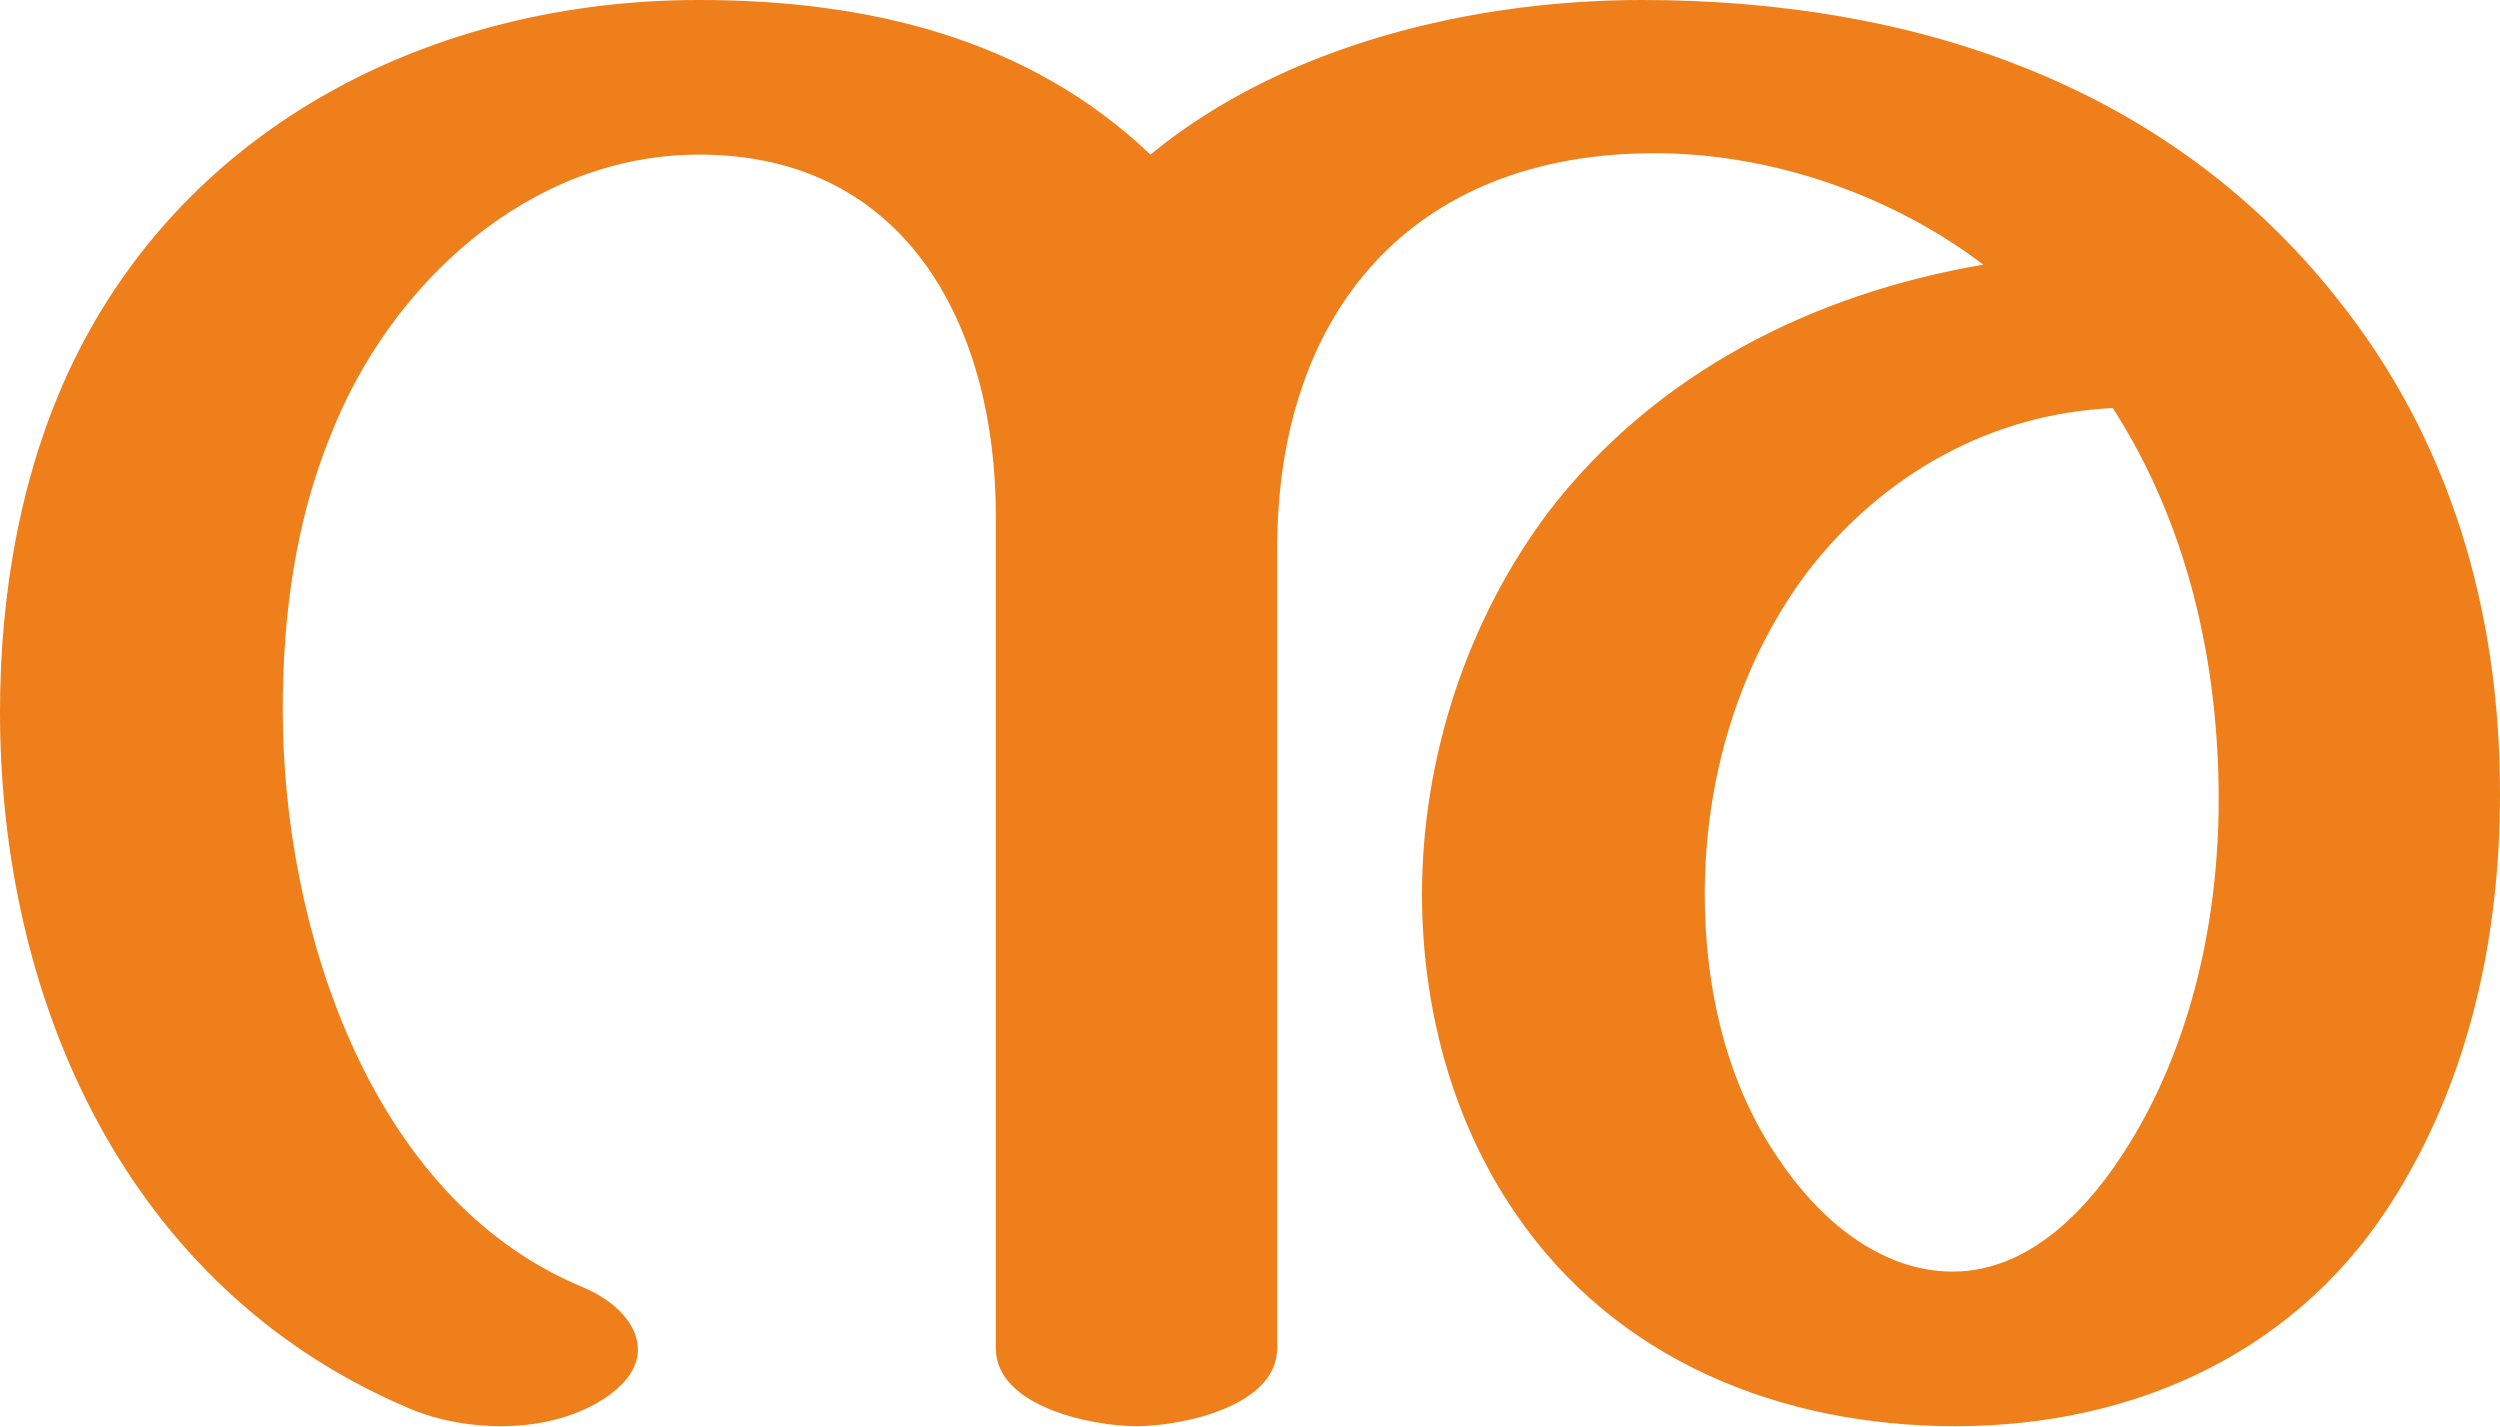
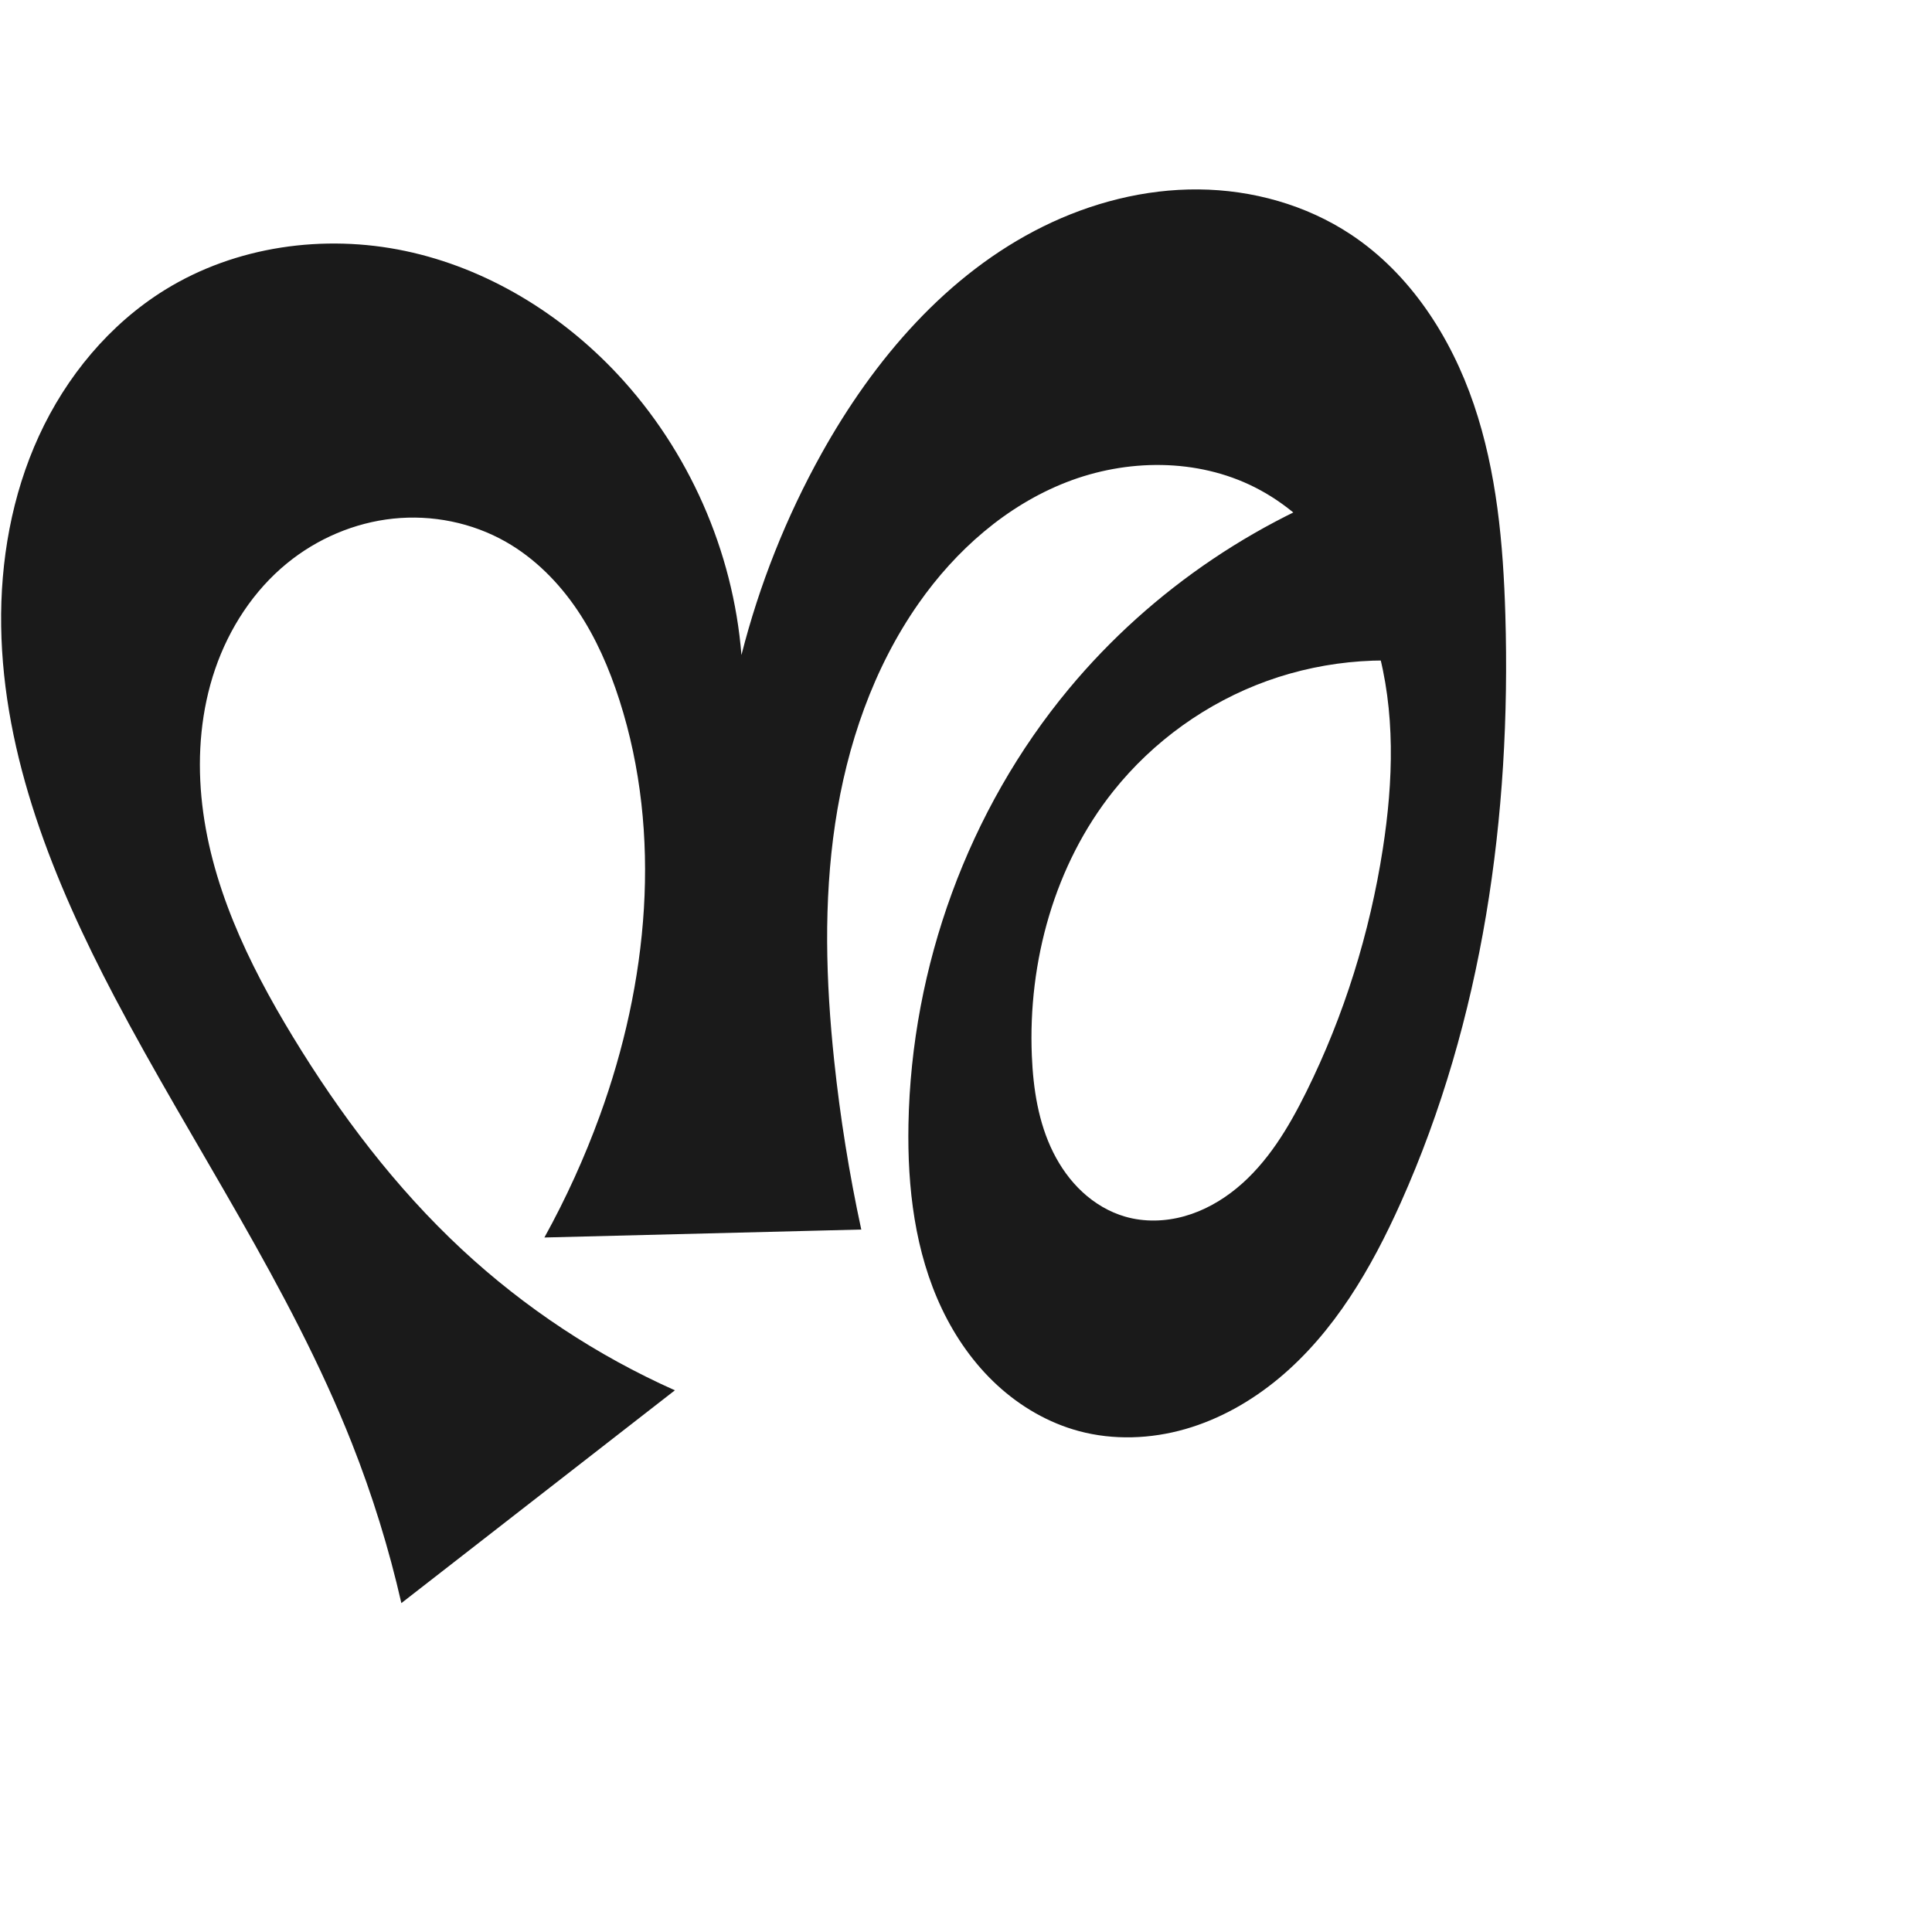
- <svg xmlns="http://www.w3.org/2000/svg" xml:space="preserve" width="1795px" height="1024px" version="1.1" style="shape-rendering:geometricPrecision; text-rendering:geometricPrecision; image-rendering:optimizeQuality; fill-rule:evenodd; clip-rule:evenodd" viewBox="0 0 1795 1024">
-   <defs>
-     <style type="text/css">
+ <svg xmlns="http://www.w3.org/2000/svg" xml:space="preserve" width="1000" height="1000" version="1.1" style="clip-rule:evenodd;fill-rule:evenodd;image-rendering:optimizeQuality;shape-rendering:geometricPrecision;text-rendering:geometricPrecision" viewBox="0 0 1000 1000" id="svg10">
+   <defs id="defs4">
+     <style type="text/css" id="style2">
   
    .fil0 {fill:#EF7F1A;fill-rule:nonzero}
   
  </style>
  </defs>
-   <g id="Layer_x0020_1">
-     <path class="fil0" d="M826 111c-88,-84 -204,-111 -324,-111 -190,0 -367,89 -450,261 -37,77 -52,165 -52,250 0,208 91,413 291,499 20,9 44,14 69,14 28,0 56,-7 77,-22 15,-11 21,-22 21,-33 0,-18 -16,-35 -40,-45 -154,-64 -215,-261 -215,-414 0,-68 9,-136 35,-199 42,-106 141,-200 264,-200 152,0 213,128 213,259l0 598c0,42 69,56 101,56 32,0 101,-14 101,-56l0 -574c0,-170 97,-284 271,-284 84,0 170,30 236,80 -123,21 -235,78 -311,176 -60,79 -92,179 -92,276 0,80 21,162 67,229 72,106 191,153 316,153 131,0 249,-55 317,-167 53,-86 74,-187 74,-287 0,-130 -35,-254 -118,-357 -122,-153 -304,-213 -498,-213 -121,0 -257,32 -353,111zm576 802c-53,0 -97,-39 -125,-81 -38,-55 -53,-124 -53,-190 0,-82 24,-166 75,-233 53,-68 130,-112 218,-116 54,84 76,183 76,281 0,85 -19,174 -64,247 -27,44 -70,92 -127,92z" />
-   </g>
+   <path style="display:inline;fill:#1a1a1a;fill-rule:nonzero;stroke:none;stroke-width:2.095px;stroke-linecap:butt;stroke-linejoin:miter;stroke-opacity:1" d="M 207.747,829.762 C 201.317,801.561 192.737,773.849 182.106,746.948 150.037,665.794 99.904,593.244 59.274,516.019 27.836,456.264 1.617,391.636 0.605,324.122 0.099,290.366 6.079,256.281 20.173,225.603 c 14.094,-30.678 36.514,-57.824 65.227,-75.582 36.594,-22.632 82.263,-28.996 124.365,-20.12 42.102,8.876 80.515,32.377 109.896,63.811 36.845,39.419 59.837,91.54 64.109,145.328 9.232,-36.349 23.201,-71.492 41.444,-104.26 27.05,-48.587 64.88,-92.949 114.746,-117.562 24.933,-12.306 52.598,-19.417 80.401,-19.179 27.804,0.238 55.704,7.986 78.877,23.352 30.709,20.363 51.766,53.064 63.623,87.951 11.857,34.887 15.213,72.078 16.304,108.909 3.077,103.862 -11.676,209.469 -54.153,304.297 -15.184,33.897 -34.42,66.973 -62.949,90.758 -14.264,11.892 -30.755,21.282 -48.609,26.395 -17.854,5.113 -37.092,5.848 -55.025,1.022 -15.771,-4.244 -30.288,-12.709 -42.297,-23.777 -12.01,-11.068 -21.549,-24.691 -28.572,-39.435 -14.047,-29.489 -17.946,-62.888 -17.343,-95.546 1.506,-81.601 30.852,-162.656 83.025,-225.417 42.923,-51.634 100.888,-90.612 164.9,-110.884 l 35.565,99.989 c -32.394,-6.81 -66.667,-4.435 -97.812,6.778 -31.145,11.213 -59.066,31.23 -79.685,57.127 -30.387,38.165 -44.158,88.184 -42.129,136.926 0.714,17.15 3.383,34.538 11.027,49.907 3.822,7.684 8.878,14.795 15.18,20.621 6.302,5.826 13.87,10.345 22.116,12.725 9.93,2.866 20.655,2.563 30.61,-0.216 9.954,-2.778 19.152,-7.968 27.133,-14.536 15.96,-13.134 26.846,-31.371 36.02,-49.893 19.583,-39.539 32.825,-82.168 39.585,-125.769 5.428,-35.007 6.618,-71.332 -3.127,-105.39 -4.873,-17.029 -12.482,-33.349 -23.087,-47.535 -10.605,-14.186 -24.253,-26.203 -40.064,-34.186 -29.873,-15.084 -66.253,-14.775 -97.438,-2.635 -31.185,12.141 -57.336,35.304 -76.541,62.71 -23.527,33.572 -37.148,73.427 -43.215,113.971 -6.067,40.544 -4.825,81.883 -0.519,122.652 3.103,29.389 7.79,58.61 14.031,87.496 l -164.013,4.12 c 11.181,-20.233 20.781,-41.338 28.684,-63.062 24.98,-68.665 32.472,-145.419 10.175,-215.001 -5.254,-16.395 -12.154,-32.366 -21.775,-46.642 -9.621,-14.276 -22.055,-26.843 -37.014,-35.364 -17.53,-9.987 -38.262,-14.125 -58.328,-12.022 -20.065,2.103 -39.386,10.382 -55.001,23.157 -17.289,14.146 -29.926,33.601 -37.161,54.736 -7.236,21.135 -9.197,43.895 -7.104,66.136 4.186,44.482 24.106,85.983 47.329,124.152 24.456,40.196 53.093,78.111 87.551,110.149 32.394,30.119 69.791,54.846 110.19,72.857 z" id="path1087-1-75" />
</svg>
